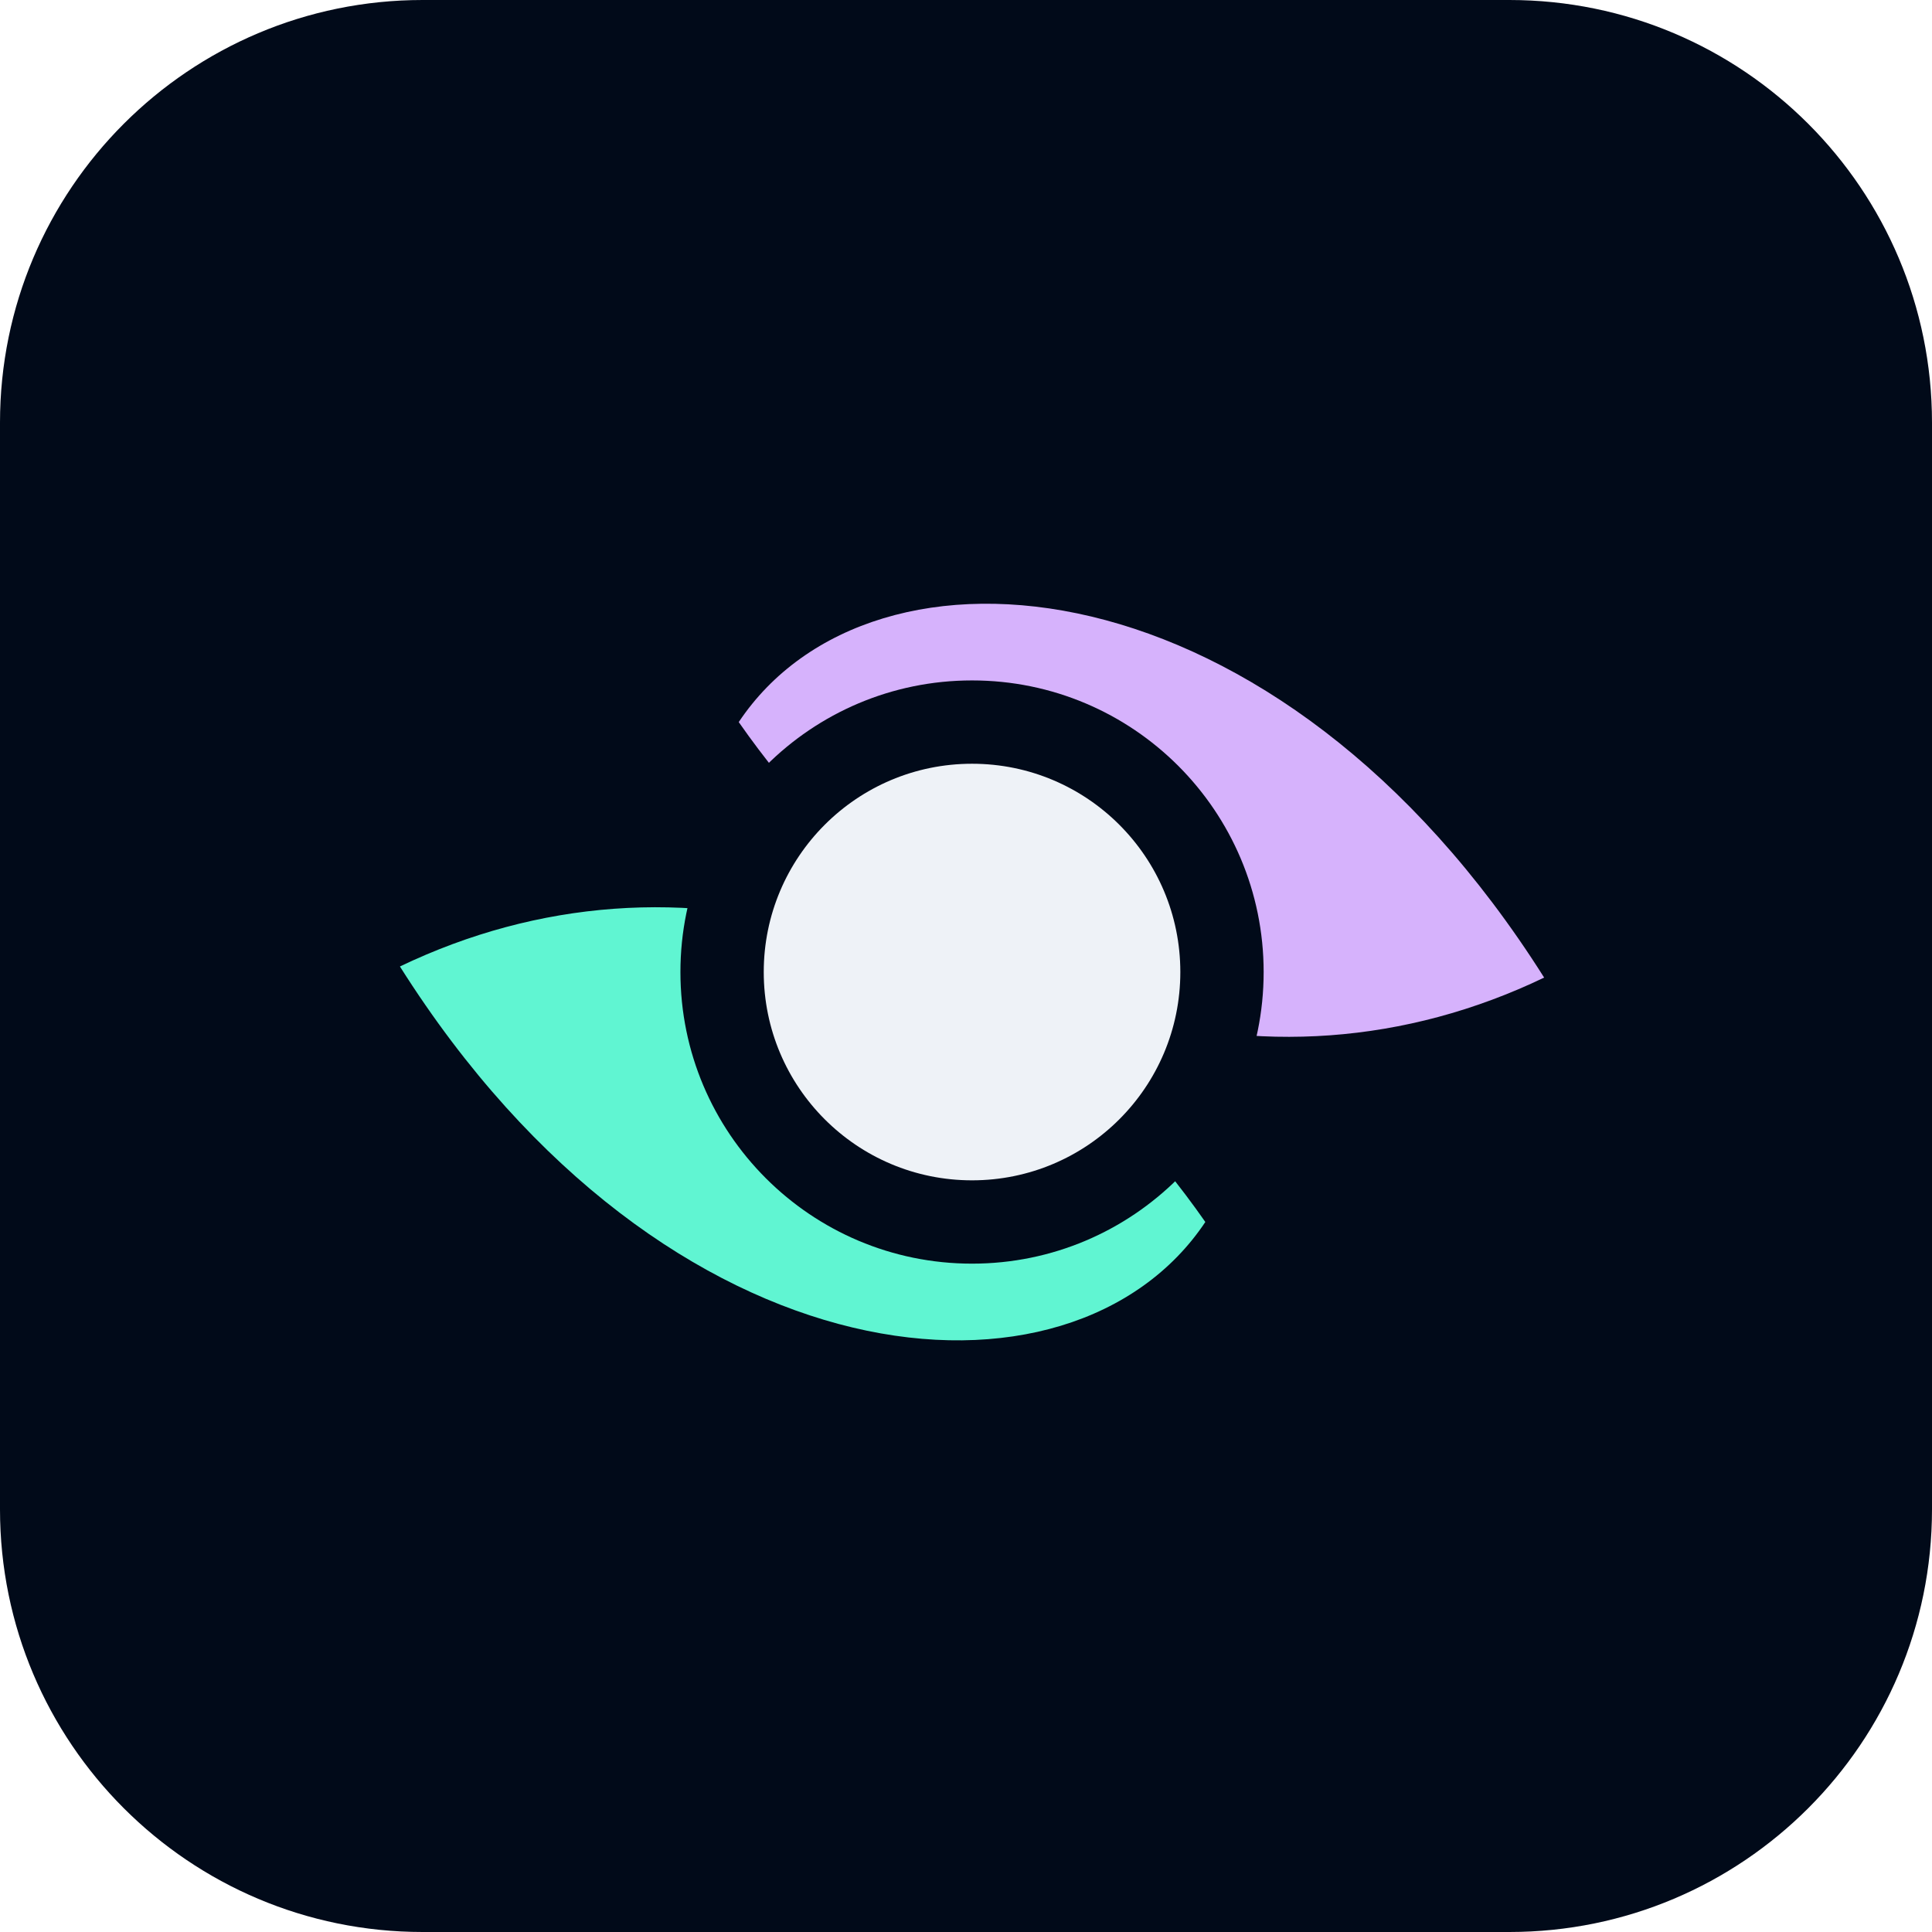
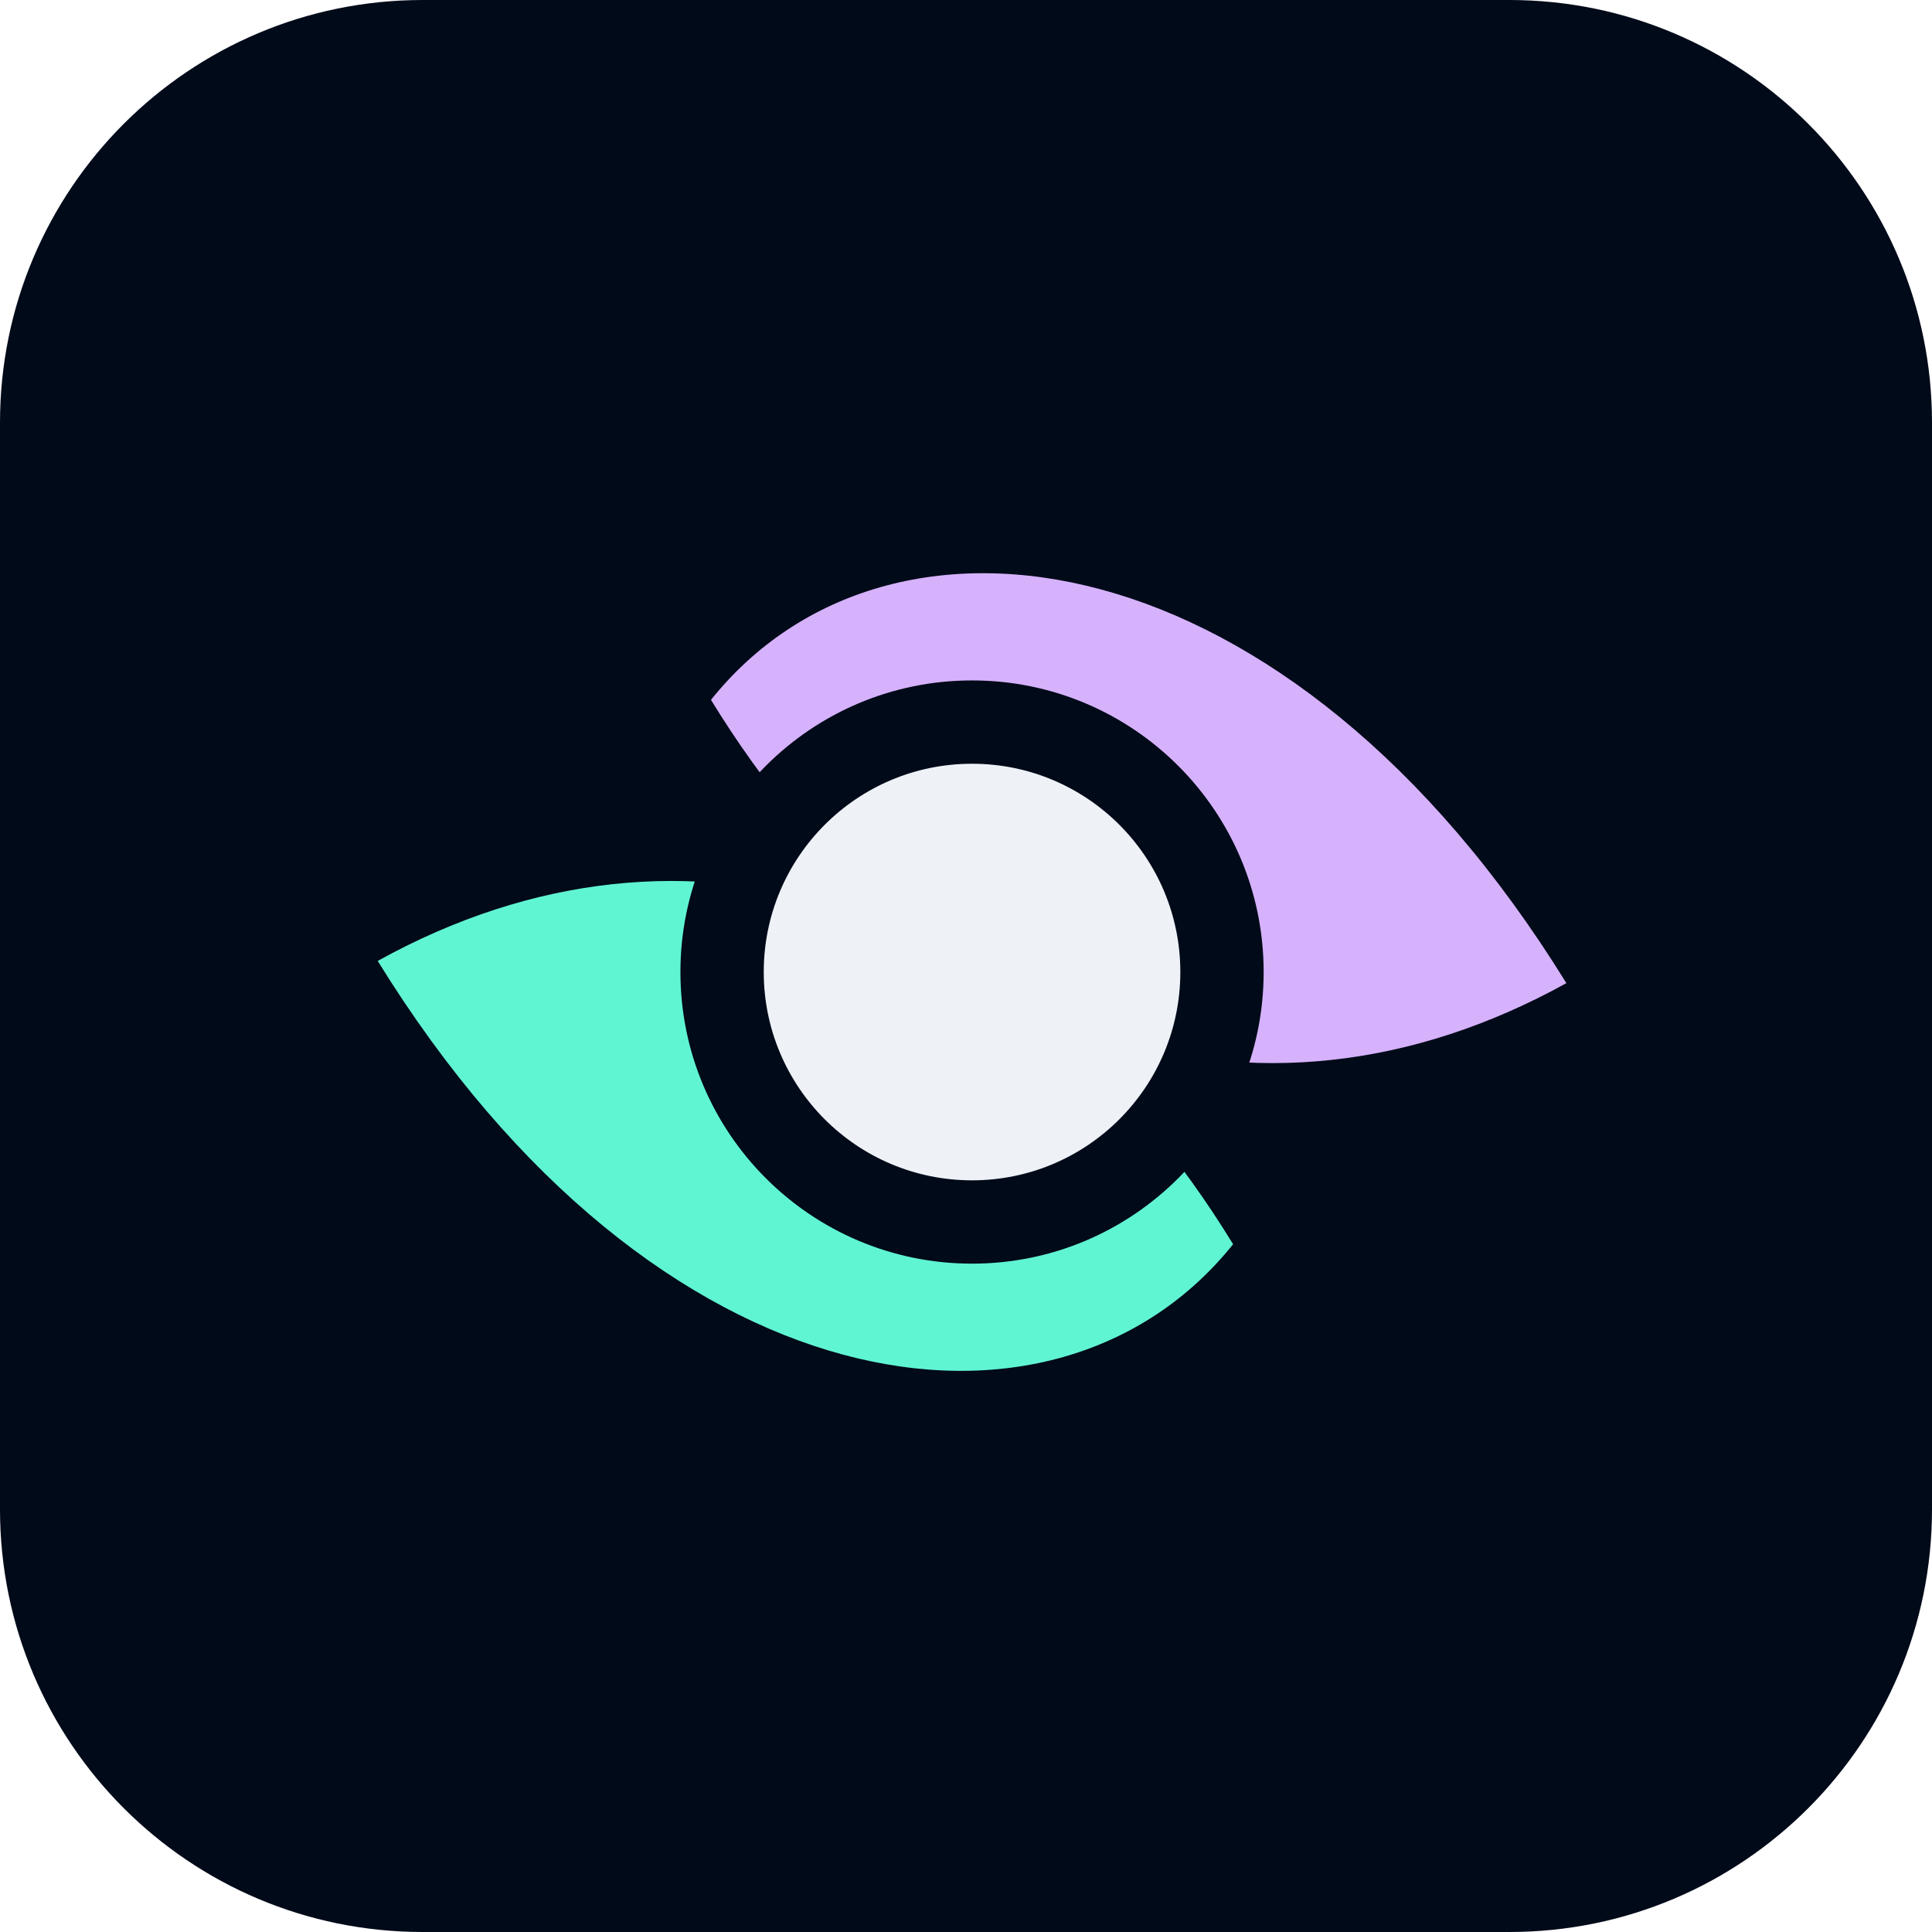
<svg xmlns="http://www.w3.org/2000/svg" viewBox="0 0 32 32" width="32" height="32">
  <rect width="32" height="32" rx="7" fill="#010A19" />
  <g transform="translate(16.1 16.1) scale(0.92) translate(-16.1 -16.1)">
-     <path d="M11.9 11.6 C14.3 8.0 21.6 8.6 26.4 16.2 C21.4 18.6 15.6 16.9 11.9 11.6 Z" fill="#D6B2FC" />
-     <path d="M11.9 11.6 C14.3 8.0 21.6 8.6 26.4 16.2 C21.4 18.6 15.6 16.9 11.9 11.6 Z" fill="#60F5D2" transform="rotate(180 16.1 16.1)" />
+     <path d="M11.4 11.2 C14.6 7.2 21.8 8.2 26.8 16.3 C21.2 19.4 15.2 17.4 11.4 11.2 Z" fill="#D6B2FC" />
+     <path d="M11.4 11.2 C14.6 7.2 21.8 8.2 26.8 16.3 C21.2 19.4 15.2 17.4 11.4 11.2 Z" fill="#60F5D2" transform="rotate(180 16.1 16.1)" />
    <circle cx="16.1" cy="16.1" r="5.25" fill="#010A19" />
    <circle cx="16.1" cy="16.1" r="3.75" fill="#EEF2F7" />
  </g>
</svg>
